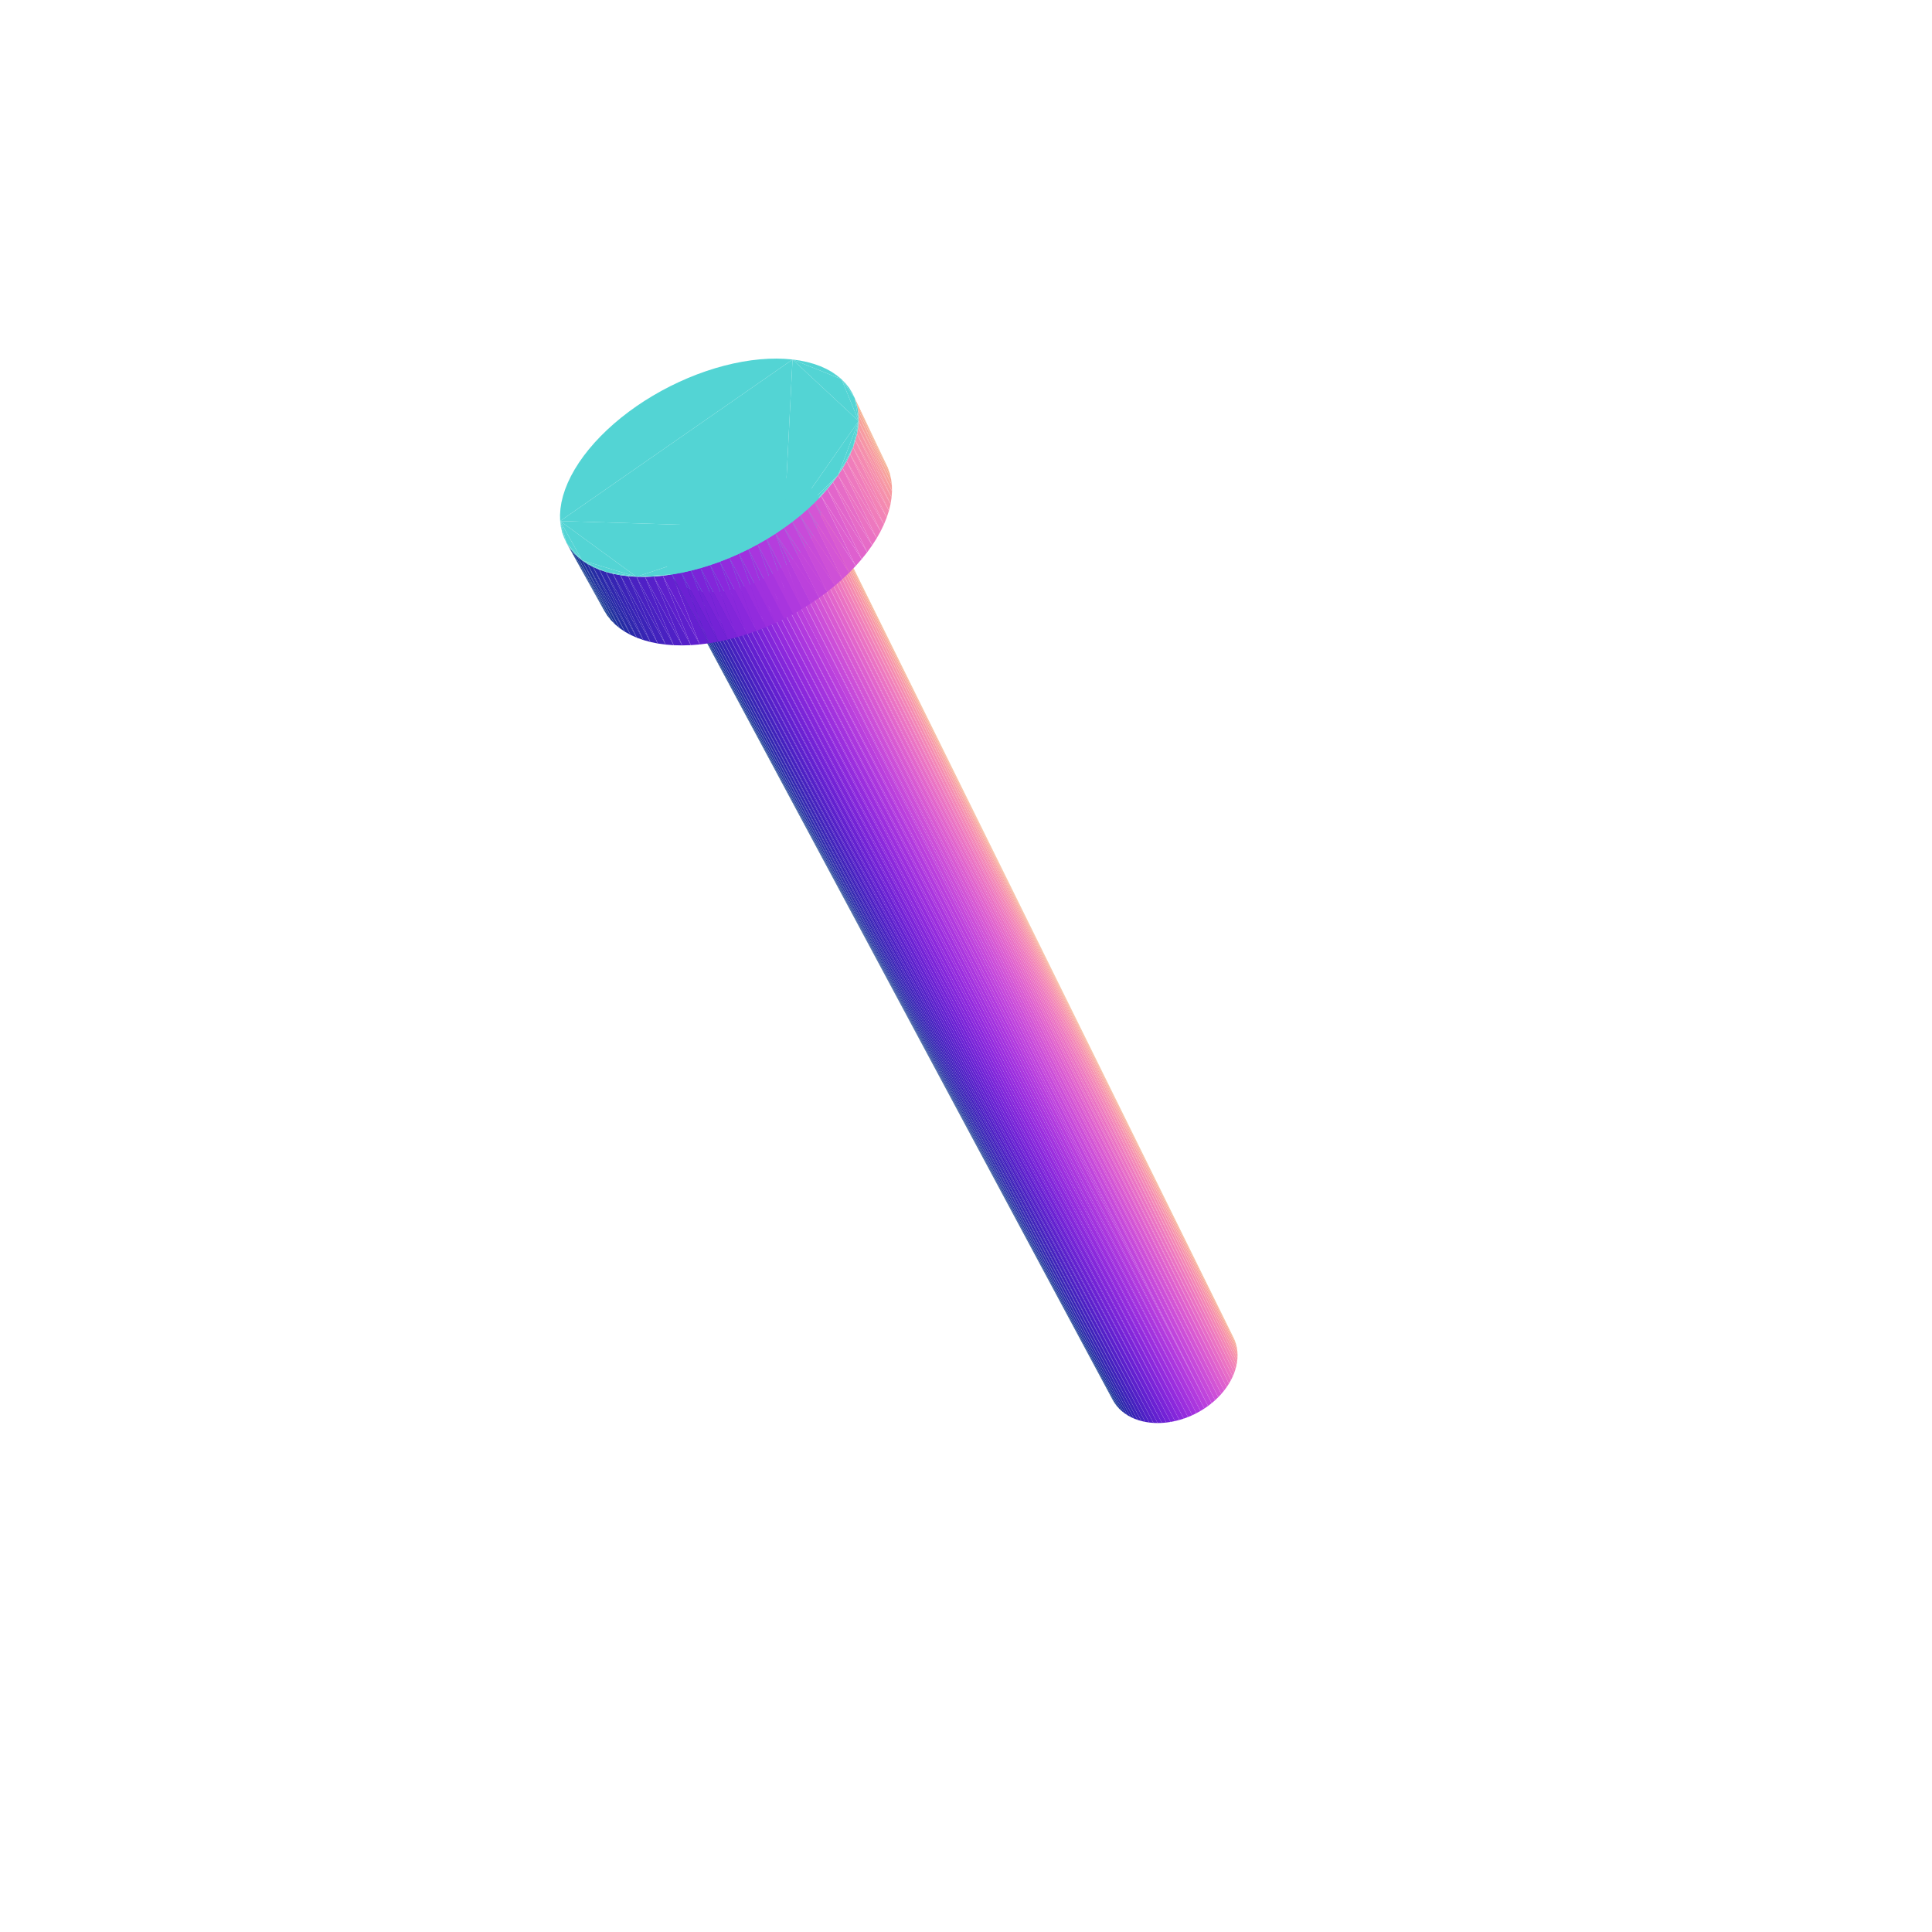
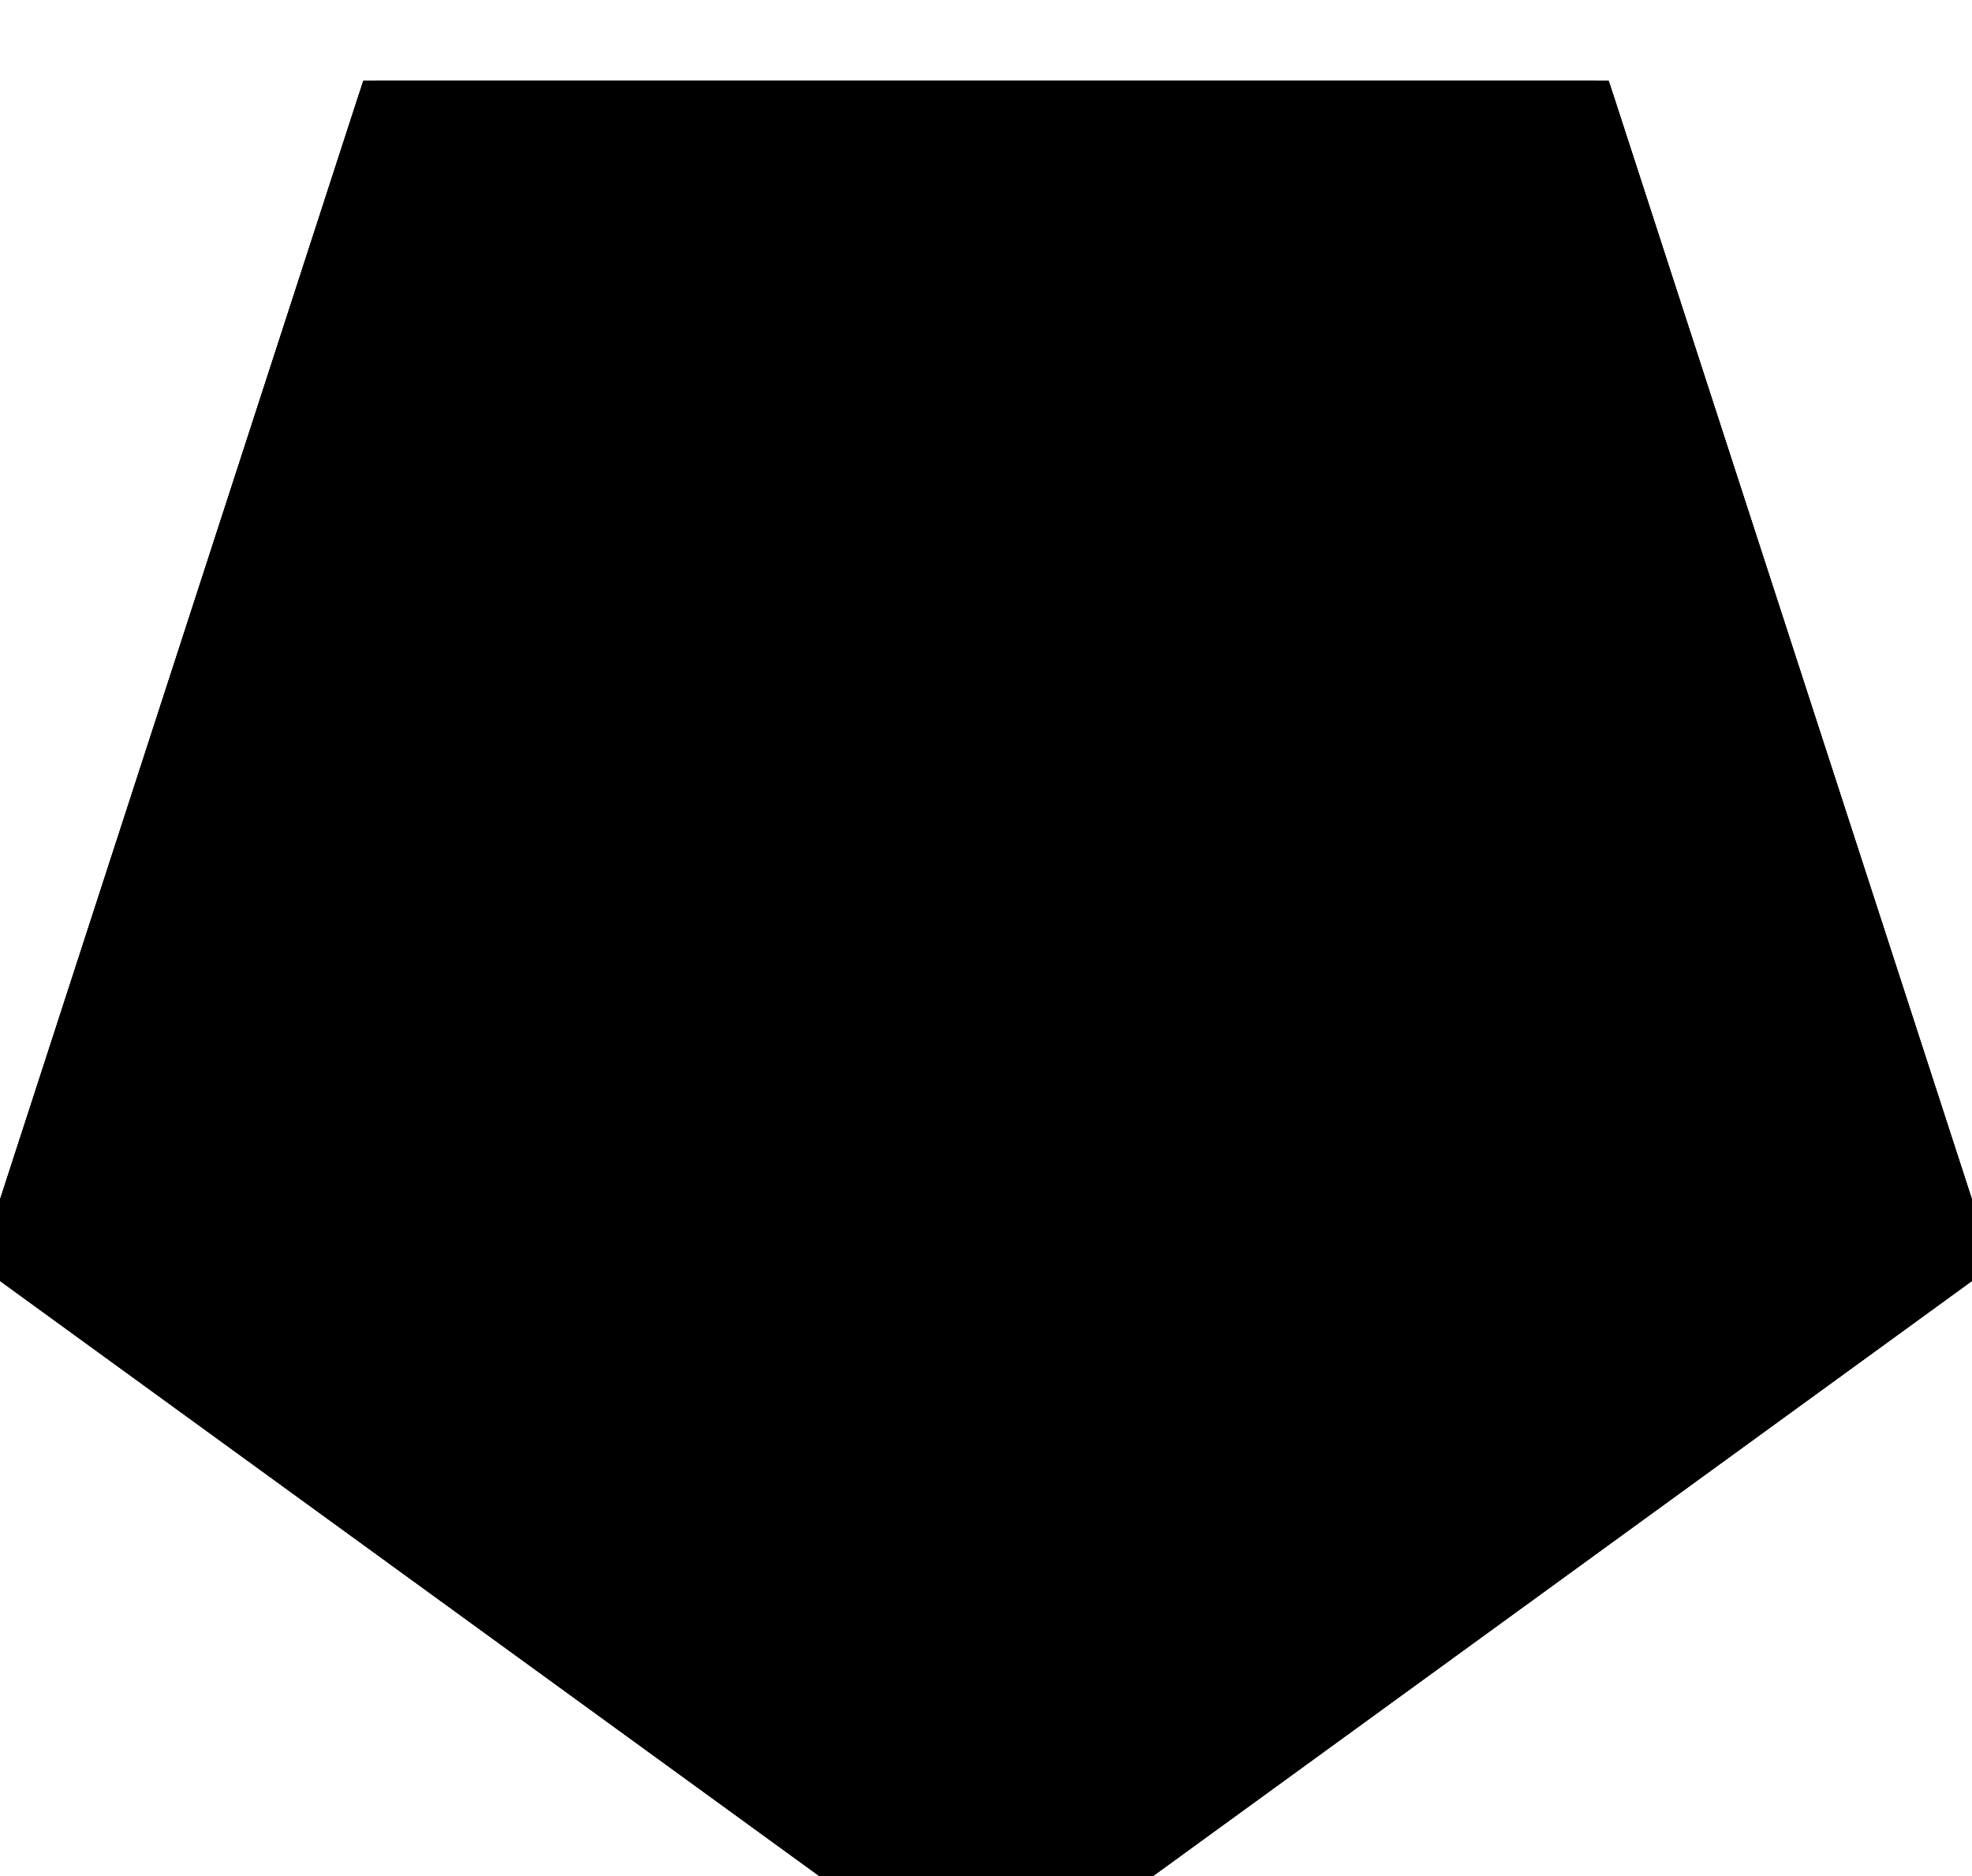
- <svg xmlns="http://www.w3.org/2000/svg" viewBox="-250 -250 500 500" width="500" height="500">
-   <path d="M69.603,97.023L69.253,96.215L-38.195,-121.377z" style="fill:rgb(243,181,133)" />
-   <path d="M-76.615,-101.471L38.035,112.422L38.499,113.171z" style="fill:rgb(17,63,134)" />
-   <path d="M69.882,97.864L69.603,97.023L-37.875,-120.608z" style="fill:rgb(244,175,139)" />
-   <path d="M-76.163,-100.77L38.499,113.171L39.031,113.881z" style="fill:rgb(20,59,140)" />
-   <path d="M70.088,98.733L69.882,97.864L-37.643,-119.798z" style="fill:rgb(246,170,146)" />
-   <path d="M-75.627,-100.118L39.031,113.881L39.628,114.547z" style="fill:rgb(24,55,146)" />
-   <path d="M70.219,99.627L70.088,98.733L-37.5,-118.951z" style="fill:rgb(247,164,152)" />
-   <path d="M-75.009,-99.516L39.628,114.547L40.288,115.167z" style="fill:rgb(28,51,153)" />
-   <path d="M70.276,100.542L70.219,99.627L-37.446,-118.069z" style="fill:rgb(247,158,158)" />
-   <path d="M-74.312,-98.968L40.288,115.167L41.008,115.737z" style="fill:rgb(33,47,159)" />
-   <path d="M70.256,101.473L70.276,100.542L-37.483,-117.158z" style="fill:rgb(247,152,164)" />
-   <path d="M-73.538,-98.476L41.008,115.737L41.784,116.256z" style="fill:rgb(38,44,165)" />
-   <path d="M70.162,102.417L70.256,101.473L-37.611,-116.22z" style="fill:rgb(246,146,170)" />
-   <path d="M-72.692,-98.044L41.784,116.256L42.615,116.719z" style="fill:rgb(44,41,170)" />
-   <path d="M69.992,103.369L70.162,102.417L-37.829,-115.261z" style="fill:rgb(244,139,175)" />
-   <path d="M-71.775,-97.672L42.615,116.719L43.495,117.126z" style="fill:rgb(50,38,176)" />
-   <path d="M69.747,104.325L69.992,103.369L-38.136,-114.285z" style="fill:rgb(243,133,181)" />
-   <path d="M-70.793,-97.364L43.495,117.126L44.422,117.474z" style="fill:rgb(56,36,181)" />
-   <path d="M69.428,105.281L69.747,104.325L-38.531,-113.295z" style="fill:rgb(240,127,186)" />
-   <path d="M-69.75,-97.119L44.422,117.474L45.39,117.761z" style="fill:rgb(63,34,186)" />
-   <path d="M69.037,106.231L69.428,105.281L-39.013,-112.298z" style="fill:rgb(237,120,191)" />
-   <path d="M-68.65,-96.941L45.39,117.761L46.396,117.987z" style="fill:rgb(69,33,191)" />
-   <path d="M68.575,107.173L69.037,106.231L-39.58,-111.296z" style="fill:rgb(234,114,195)" />
-   <path d="M-67.499,-96.83L46.396,117.987L47.435,118.149z" style="fill:rgb(77,32,196)" />
-   <path d="M68.045,108.101L68.575,107.173L-40.229,-110.295z" style="fill:rgb(230,108,199)" />
-   <path d="M-66.301,-96.785L47.435,118.149L48.502,118.247z" style="fill:rgb(84,32,200)" />
-   <path d="M67.448,109.011L68.045,108.101L-40.957,-109.299z" style="fill:rgb(226,101,203)" />
-   <path d="M-65.062,-96.809L48.502,118.247L49.592,118.281z" style="fill:rgb(92,32,204)" />
-   <path d="M66.787,109.899L67.448,109.011L-41.762,-108.314z" style="fill:rgb(221,95,207)" />
-   <path d="M-63.788,-96.901L49.592,118.281L50.701,118.25z" style="fill:rgb(99,32,208)" />
-   <path d="M66.065,110.76L66.787,109.899L-42.639,-107.343z" style="fill:rgb(216,89,210)" />
-   <path d="M-62.484,-97.06L50.701,118.25L51.824,118.155z" style="fill:rgb(107,33,211)" />
-   <path d="M65.286,111.592L66.065,110.76L-43.585,-106.391z" style="fill:rgb(210,84,213)" />
-   <path d="M-61.156,-97.286L51.824,118.155L52.954,117.995z" style="fill:rgb(115,34,214)" />
-   <path d="M64.452,112.389L65.286,111.592L-44.595,-105.462z" style="fill:rgb(204,78,216)" />
-   <path d="M-59.812,-97.578L52.954,117.995L54.087,117.771z" style="fill:rgb(123,36,216)" />
-   <path d="M63.569,113.149L64.452,112.389L-45.665,-104.562z" style="fill:rgb(198,73,218)" />
-   <path d="M-58.456,-97.934L54.087,117.771L55.218,117.484z" style="fill:rgb(131,38,218)" />
-   <path d="M62.639,113.867L63.569,113.149L-46.79,-103.693z" style="fill:rgb(191,68,220)" />
-   <path d="M-57.095,-98.354L55.218,117.484L56.342,117.137z" style="fill:rgb(139,40,220)" />
-   <path d="M-55.736,-98.835L56.342,117.137L57.453,116.729z" style="fill:rgb(147,43,221)" />
-   <path d="M-49.184,-102.069L61.667,114.541L62.639,113.867z" style="fill:rgb(185,63,221)" />
-   <path d="M-54.385,-99.374L57.453,116.729L58.546,116.263z" style="fill:rgb(155,46,222)" />
-   <path d="M-50.441,-101.321L60.658,115.167L61.667,114.541z" style="fill:rgb(177,58,222)" />
-   <path d="M-53.048,-99.971L58.546,116.263L59.616,115.742z" style="fill:rgb(162,50,222)" />
-   <path d="M-51.731,-100.621L59.616,115.742L60.658,115.167z" style="fill:rgb(170,54,222)" />
-   <path d="M-38.195,-121.377L-37.875,-120.608L69.603,97.023z" style="fill:rgb(243,181,133)" />
-   <path d="M38.499,113.171L-76.163,-100.77L-76.615,-101.471z" style="fill:rgb(17,63,134)" />
-   <path d="M-37.875,-120.608L-37.643,-119.798L69.882,97.864z" style="fill:rgb(244,175,139)" />
-   <path d="M39.031,113.881L-75.627,-100.118L-76.163,-100.77z" style="fill:rgb(20,59,140)" />
-   <path d="M-37.643,-119.798L-37.5,-118.951L70.088,98.733z" style="fill:rgb(246,170,146)" />
-   <path d="M39.628,114.547L-75.009,-99.516L-75.627,-100.118z" style="fill:rgb(24,55,146)" />
-   <path d="M-37.5,-118.951L-37.446,-118.069L70.219,99.627z" style="fill:rgb(247,164,152)" />
-   <path d="M40.288,115.167L-74.312,-98.968L-75.009,-99.516z" style="fill:rgb(28,51,153)" />
-   <path d="M-37.446,-118.069L-37.483,-117.158L70.276,100.542z" style="fill:rgb(247,158,158)" />
-   <path d="M41.008,115.737L-73.538,-98.476L-74.312,-98.968z" style="fill:rgb(33,47,159)" />
-   <path d="M-37.483,-117.158L-37.611,-116.22L70.256,101.473z" style="fill:rgb(247,152,164)" />
-   <path d="M41.784,116.256L-72.692,-98.044L-73.538,-98.476z" style="fill:rgb(38,44,165)" />
-   <path d="M-37.611,-116.22L-37.829,-115.261L70.162,102.417z" style="fill:rgb(246,146,170)" />
-   <path d="M42.615,116.719L-71.775,-97.672L-72.692,-98.044z" style="fill:rgb(44,41,170)" />
-   <path d="M-37.829,-115.261L-38.136,-114.285L69.992,103.369z" style="fill:rgb(244,139,175)" />
-   <path d="M43.495,117.126L-70.793,-97.364L-71.775,-97.672z" style="fill:rgb(50,38,176)" />
-   <path d="M-38.136,-114.285L-38.531,-113.295L69.747,104.325z" style="fill:rgb(243,133,181)" />
-   <path d="M44.422,117.474L-69.75,-97.119L-70.793,-97.364z" style="fill:rgb(56,36,181)" />
-   <path d="M-38.531,-113.295L-39.013,-112.298L69.428,105.281z" style="fill:rgb(240,127,186)" />
-   <path d="M45.39,117.761L-68.65,-96.941L-69.75,-97.119z" style="fill:rgb(63,34,186)" />
-   <path d="M-39.013,-112.298L-39.58,-111.296L69.037,106.231z" style="fill:rgb(237,120,191)" />
-   <path d="M46.396,117.987L-67.499,-96.83L-68.65,-96.941z" style="fill:rgb(69,33,191)" />
-   <path d="M-39.58,-111.296L-40.229,-110.295L68.575,107.173z" style="fill:rgb(234,114,195)" />
-   <path d="M47.435,118.149L-66.301,-96.785L-67.499,-96.83z" style="fill:rgb(77,32,196)" />
-   <path d="M-40.229,-110.295L-40.957,-109.299L68.045,108.101z" style="fill:rgb(230,108,199)" />
-   <path d="M48.502,118.247L-65.062,-96.809L-66.301,-96.785z" style="fill:rgb(84,32,200)" />
-   <path d="M-40.957,-109.299L-41.762,-108.314L67.448,109.011z" style="fill:rgb(226,101,203)" />
-   <path d="M49.592,118.281L-63.788,-96.901L-65.062,-96.809z" style="fill:rgb(92,32,204)" />
-   <path d="M-41.762,-108.314L-42.639,-107.343L66.787,109.899z" style="fill:rgb(221,95,207)" />
-   <path d="M50.701,118.25L-62.484,-97.06L-63.788,-96.901z" style="fill:rgb(99,32,208)" />
-   <path d="M-42.639,-107.343L-43.585,-106.391L66.065,110.76z" style="fill:rgb(216,89,210)" />
-   <path d="M51.824,118.155L-61.156,-97.286L-62.484,-97.06z" style="fill:rgb(107,33,211)" />
-   <path d="M-43.585,-106.391L-44.595,-105.462L65.286,111.592z" style="fill:rgb(210,84,213)" />
-   <path d="M52.954,117.995L-59.812,-97.578L-61.156,-97.286z" style="fill:rgb(115,34,214)" />
-   <path d="M-44.595,-105.462L-45.665,-104.562L64.452,112.389z" style="fill:rgb(204,78,216)" />
-   <path d="M54.087,117.771L-58.456,-97.934L-59.812,-97.578z" style="fill:rgb(123,36,216)" />
-   <path d="M-45.665,-104.562L-46.79,-103.693L63.569,113.149z" style="fill:rgb(198,73,218)" />
-   <path d="M55.218,117.484L-57.095,-98.354L-58.456,-97.934z" style="fill:rgb(131,38,218)" />
-   <path d="M-46.79,-103.693L-47.965,-102.861L62.639,113.867z" style="fill:rgb(191,68,220)" />
-   <path d="M56.342,117.137L-55.736,-98.835L-57.095,-98.354z" style="fill:rgb(139,40,220)" />
-   <path d="M62.639,113.867L-47.965,-102.861L-49.184,-102.069z" style="fill:rgb(185,63,221)" />
-   <path d="M57.453,116.729L-54.385,-99.374L-55.736,-98.835z" style="fill:rgb(147,43,221)" />
-   <path d="M61.667,114.541L-49.184,-102.069L-50.441,-101.321z" style="fill:rgb(177,58,222)" />
-   <path d="M58.546,116.263L-53.048,-99.971L-54.385,-99.374z" style="fill:rgb(155,46,222)" />
-   <path d="M60.658,115.167L-50.441,-101.321L-51.731,-100.621z" style="fill:rgb(170,54,222)" />
-   <path d="M59.616,115.742L-51.731,-100.621L-53.048,-99.971z" style="fill:rgb(162,50,222)" />
-   <path d="M-62.007,-123.254L-63.283,-122.623L-64.534,-121.945zM-59.402,-124.362L-62.007,-123.254L-64.534,-121.945zM-59.402,-124.362L-60.712,-123.834L-62.007,-123.254zM-64.534,-121.945L-65.755,-121.221L-66.94,-120.457zM-59.402,-124.362L-64.534,-121.945L-69.184,-118.815zM-64.534,-121.945L-66.94,-120.457L-69.184,-118.815zM-56.763,-125.25L-58.084,-124.835L-59.402,-124.362zM-66.94,-120.457L-68.085,-119.653L-69.184,-118.815zM-54.135,-125.902L-56.763,-125.25L-59.402,-124.362zM-54.135,-125.902L-55.445,-125.606L-56.763,-125.25zM-76.578,-150.031L-78.831,-148.846L-81.039,-147.587zM-69.184,-118.815L-70.233,-117.945L-71.227,-117.047zM-71.966,-152.162L-74.287,-151.137L-76.578,-150.031zM-71.966,-152.162L-76.578,-150.031L-81.039,-147.587zM-81.039,-147.587L-83.192,-146.259L-85.284,-144.866zM-69.184,-118.815L-71.227,-117.047L-73.033,-115.184zM-67.269,-153.948L-69.624,-153.1L-71.966,-152.162zM-49.092,-126.457L-54.135,-125.902L-59.402,-124.362zM-62.556,-155.364L-71.966,-152.162L-81.039,-147.587zM-51.563,-126.307L-52.839,-126.136L-54.135,-125.902zM-81.039,-147.587L-85.284,-144.866L-89.253,-141.905zM-71.227,-117.047L-72.162,-116.126L-73.033,-115.184zM-59.402,-124.362L-69.184,-118.815L-75.814,-111.298zM-62.556,-155.364L-67.269,-153.948L-71.966,-152.162zM-85.284,-144.866L-87.307,-143.412L-89.253,-141.905zM-49.092,-126.457L-51.563,-126.307L-54.135,-125.902zM-62.556,-155.364L-64.91,-154.704L-67.269,-153.948zM-69.184,-118.815L-73.033,-115.184L-75.814,-111.298zM-49.092,-126.457L-50.312,-126.414L-51.563,-126.307zM-73.033,-115.184L-73.838,-114.226L-74.571,-113.256zM-81.039,-147.587L-89.253,-141.905L-96.129,-135.437zM-89.253,-141.905L-91.115,-140.348L-92.886,-138.747zM-73.033,-115.184L-74.571,-113.256L-75.814,-111.298zM-57.893,-156.388L-60.214,-155.926L-62.556,-155.364zM-46.764,-126.348L-47.907,-126.435L-49.092,-126.457zM-89.253,-141.905L-92.886,-138.747L-96.129,-135.437zM-74.571,-113.256L-75.231,-112.279L-75.814,-111.298zM-41.037,-124.498L-49.092,-126.457L-59.402,-124.362zM-53.351,-157.002L-57.893,-156.388L-62.556,-155.364zM-44.621,-125.981L-46.764,-126.348L-49.092,-126.457zM-41.037,-124.498L-59.402,-124.362L-75.814,-111.298zM-92.886,-138.747L-94.559,-137.108L-96.129,-135.437zM-44.891,-156.963L-62.556,-155.364L-81.039,-147.587zM-53.351,-157.002L-55.603,-156.747L-57.893,-156.388zM-44.621,-125.981L-45.667,-126.196L-46.764,-126.348zM-75.814,-111.298L-76.317,-110.317L-76.738,-109.342zM-41.037,-124.498L-44.621,-125.981L-49.092,-126.457zM-44.891,-156.963L-53.351,-157.002L-62.556,-155.364zM-96.129,-135.437L-97.588,-133.74L-98.932,-132.022zM-75.814,-111.298L-76.738,-109.342L-77.565,-105.573zM-42.7,-125.361L-43.63,-125.702L-44.621,-125.981zM-76.738,-109.342L-77.075,-108.375L-77.326,-107.422zM-48.995,-157.196L-51.145,-157.152L-53.351,-157.002zM-41.037,-124.498L-42.7,-125.361L-44.621,-125.981zM-96.129,-135.437L-98.932,-132.022L-101.252,-128.553zM-76.738,-109.342L-77.326,-107.422L-77.565,-105.573zM-44.891,-156.963L-48.995,-157.196L-53.351,-157.002zM-41.037,-124.498L-41.834,-124.96L-42.7,-125.361zM-77.326,-107.422L-77.49,-106.487L-77.565,-105.573zM-98.932,-132.022L-100.155,-130.292L-101.252,-128.553zM-44.891,-156.963L-46.907,-157.133L-48.995,-157.196zM-81.039,-147.587L-96.129,-135.437L-105.03,-115.162zM-39.662,-123.406L-40.312,-123.98L-41.037,-124.498zM-75.814,-111.298L-77.565,-105.573L-75.009,-99.516zM-77.565,-105.573L-77.552,-104.685L-77.451,-103.827zM-44.891,-156.963L-81.039,-147.587L-105.03,-115.162zM-38.601,-122.102L-39.662,-123.406L-41.037,-124.498zM-101.252,-128.553L-102.218,-126.814L-103.049,-125.081zM-77.565,-105.573L-77.451,-103.827L-76.981,-102.217zM-41.104,-156.304L-42.954,-156.687L-44.891,-156.963zM-38.601,-122.102L-39.091,-122.779L-39.662,-123.406zM-77.451,-103.827L-77.26,-103.003L-76.981,-102.217zM-96.129,-135.437L-101.252,-128.553L-105.03,-115.162zM-101.252,-128.553L-103.049,-125.081L-104.293,-121.656zM-37.5,-118.951L-38.601,-122.102L-41.037,-124.498zM-77.565,-105.573L-76.981,-102.217L-75.009,-99.516zM-37.691,-155.224L-41.104,-156.304L-44.891,-156.963zM-75.814,-111.298L-57.095,-98.354L-41.037,-124.498zM-37.875,-120.608L-38.195,-121.377L-38.601,-122.102zM-76.981,-102.217L-76.615,-101.471L-76.163,-100.77zM-103.049,-125.081L-103.742,-123.359L-104.293,-121.656zM-37.691,-155.224L-39.347,-155.816L-41.104,-156.304zM-37.5,-118.951L-37.875,-120.608L-38.601,-122.102zM-76.981,-102.217L-76.163,-100.77L-75.009,-99.516zM-37.5,-118.951L-37.643,-119.798L-37.875,-120.608zM-101.252,-128.553L-104.293,-121.656L-105.03,-115.162zM-76.163,-100.77L-75.627,-100.118L-75.009,-99.516zM-75.814,-111.298L-75.009,-99.516L-57.095,-98.354zM-39.58,-111.296L-37.5,-118.951L-41.037,-124.498zM-32.211,-151.858L-37.691,-155.224L-44.891,-156.963zM-104.293,-121.656L-104.699,-119.979L-104.958,-118.333zM-37.483,-117.158L-37.446,-118.069L-37.5,-118.951zM-75.009,-99.516L-74.312,-98.968L-73.538,-98.476zM-34.71,-153.736L-36.144,-154.53L-37.691,-155.224zM-37.829,-115.261L-37.483,-117.158L-37.5,-118.951zM-75.009,-99.516L-73.538,-98.476L-71.775,-97.672zM-104.293,-121.656L-104.958,-118.333L-105.03,-115.162zM-37.829,-115.261L-37.611,-116.22L-37.483,-117.158zM-32.211,-151.858L-34.71,-153.736L-37.691,-155.224zM-73.538,-98.476L-72.692,-98.044L-71.775,-97.672zM-57.095,-98.354L-39.58,-111.296L-41.037,-124.498zM-39.58,-111.296L-37.829,-115.261L-37.5,-118.951zM-75.009,-99.516L-71.775,-97.672L-67.499,-96.83zM-104.958,-118.333L-105.069,-116.725L-105.03,-115.162z" style="fill:rgb(83,212,212)" />
-   <path d="M-93.645,-91.977L-92.852,-90.715L-102.581,-108.231z" style="fill:rgb(17,63,135)" />
-   <path d="M-38.531,-113.295L-38.136,-114.285L-37.829,-115.261zM-32.211,-151.858L-33.398,-152.844L-34.71,-153.736zM-71.775,-97.672L-70.793,-97.364L-69.75,-97.119z" style="fill:rgb(83,212,212)" />
-   <path d="M-28.339,-145.637L-19.733,-127.535L-20.227,-128.949z" style="fill:rgb(244,177,137)" />
-   <path d="M-39.58,-111.296L-38.531,-113.295L-37.829,-115.261zM-71.775,-97.672L-69.75,-97.119L-67.499,-96.83z" style="fill:rgb(83,212,212)" />
-   <path d="M-92.852,-90.715L-91.916,-89.532L-101.649,-107.063z" style="fill:rgb(20,59,140)" />
-   <path d="M-75.009,-99.516L-67.499,-96.83L-57.095,-98.354zM-39.58,-111.296L-39.013,-112.298L-38.531,-113.295zM-69.75,-97.119L-68.65,-96.941L-67.499,-96.83z" style="fill:rgb(83,212,212)" />
-   <path d="M-28.004,-144.166L-19.388,-126.053L-19.733,-127.535z" style="fill:rgb(245,172,143)" />
-   <path d="M-27.795,-141.039L-32.211,-151.858L-44.891,-156.963zM-105.03,-115.162L-104.84,-113.65L-104.499,-112.195z" style="fill:rgb(83,212,212)" />
-   <path d="M-91.916,-89.532L-90.84,-88.434L-100.574,-105.98z" style="fill:rgb(24,55,146)" />
-   <path d="M-40.957,-109.299L-40.229,-110.295L-39.58,-111.296zM-67.499,-96.83L-66.301,-96.785L-65.062,-96.809zM-30.237,-149.615L-31.156,-150.78L-32.211,-151.858zM-42.639,-107.343L-40.957,-109.299L-39.58,-111.296zM-67.499,-96.83L-65.062,-96.809L-62.484,-97.06z" style="fill:rgb(83,212,212)" />
-   <path d="M-102.581,-108.231L-103.368,-109.48L-93.645,-91.977z" style="fill:rgb(17,63,135)" />
-   <path d="M-27.822,-142.632L-19.193,-124.509L-19.388,-126.053z" style="fill:rgb(246,166,149)" />
-   <path d="M-42.639,-107.343L-41.762,-108.314L-40.957,-109.299zM-65.062,-96.809L-63.788,-96.901L-62.484,-97.06zM-105.03,-115.162L-104.499,-112.195L-103.368,-109.48zM-46.79,-103.693L-42.639,-107.343L-39.58,-111.296zM-67.499,-96.83L-62.484,-97.06L-57.095,-98.354z" style="fill:rgb(83,212,212)" />
-   <path d="M-20.227,-128.949L-28.825,-147.039L-28.339,-145.637z" style="fill:rgb(244,177,137)" />
-   <path d="M-90.84,-88.434L-89.627,-87.424L-99.361,-104.986z" style="fill:rgb(28,51,152)" />
-   <path d="M-57.095,-98.354L-46.79,-103.693L-39.58,-111.296zM-28.825,-147.039L-30.237,-149.615L-32.211,-151.858zM-44.595,-105.462L-43.585,-106.391L-42.639,-107.343zM-62.484,-97.06L-61.156,-97.286L-59.812,-97.578z" style="fill:rgb(83,212,212)" />
-   <path d="M-101.649,-107.063L-102.581,-108.231L-92.852,-90.715z" style="fill:rgb(20,59,140)" />
-   <path d="M-27.795,-141.039L-19.15,-122.909L-19.193,-124.509z" style="fill:rgb(247,161,155)" />
-   <path d="M-46.79,-103.693L-44.595,-105.462L-42.639,-107.343zM-62.484,-97.06L-59.812,-97.578L-57.095,-98.354zM-46.79,-103.693L-45.665,-104.562L-44.595,-105.462zM-59.812,-97.578L-58.456,-97.934L-57.095,-98.354zM-104.499,-112.195L-104.008,-110.803L-103.368,-109.48z" style="fill:rgb(83,212,212)" />
-   <path d="M-19.733,-127.535L-28.339,-145.637L-28.004,-144.166z" style="fill:rgb(245,172,143)" />
-   <path d="M-89.627,-87.424L-88.283,-86.508L-98.013,-104.087z" style="fill:rgb(32,47,158)" />
-   <path d="M-57.095,-98.354L-51.731,-100.621L-46.79,-103.693zM-49.184,-102.069L-47.965,-102.861L-46.79,-103.693zM-57.095,-98.354L-55.736,-98.835L-54.385,-99.374zM-51.731,-100.621L-49.184,-102.069L-46.79,-103.693zM-57.095,-98.354L-54.385,-99.374L-51.731,-100.621zM-51.731,-100.621L-50.441,-101.321L-49.184,-102.069zM-54.385,-99.374L-53.048,-99.971L-51.731,-100.621zM-28.825,-147.039L-29.459,-148.366L-30.237,-149.615z" style="fill:rgb(83,212,212)" />
-   <path d="M-27.922,-139.396L-19.261,-121.259L-19.15,-122.909z" style="fill:rgb(247,155,161)" />
-   <path d="M-100.574,-105.98L-101.649,-107.063L-91.916,-89.532z" style="fill:rgb(24,55,146)" />
-   <path d="M-105.03,-115.162L-103.368,-109.48L-99.361,-104.986z" style="fill:rgb(83,212,212)" />
-   <path d="M-88.283,-86.508L-86.812,-85.689L-96.536,-103.287z" style="fill:rgb(37,44,163)" />
-   <path d="M-19.388,-126.053L-28.004,-144.166L-27.822,-142.632z" style="fill:rgb(246,166,149)" />
-   <path d="M-105.03,-115.162L-47.105,-113.369L-44.891,-156.963zM-27.795,-141.039L-28.825,-147.039L-32.211,-151.858z" style="fill:rgb(83,212,212)" />
-   <path d="M-28.206,-137.707L-19.525,-119.565L-19.261,-121.259z" style="fill:rgb(246,149,166)" />
-   <path d="M-99.361,-104.986L-100.574,-105.98L-90.84,-88.434z" style="fill:rgb(28,51,152)" />
-   <path d="M-86.812,-85.689L-85.218,-84.973L-94.934,-102.589z" style="fill:rgb(42,41,169)" />
-   <path d="M-103.368,-109.48L-102.581,-108.231L-101.649,-107.063z" style="fill:rgb(83,212,212)" />
-   <path d="M-19.193,-124.509L-27.822,-142.632L-27.795,-141.039z" style="fill:rgb(247,161,155)" />
-   <path d="M-28.645,-135.98L-19.943,-117.835L-19.525,-119.565z" style="fill:rgb(245,143,172)" />
-   <path d="M-28.004,-144.166L-28.339,-145.637L-28.825,-147.039z" style="fill:rgb(83,212,212)" />
-   <path d="M-98.013,-104.087L-99.361,-104.986L-89.627,-87.424z" style="fill:rgb(32,47,158)" />
-   <path d="M-85.218,-84.973L-83.508,-84.361L-93.214,-101.997z" style="fill:rgb(48,39,174)" />
-   <path d="M-103.368,-109.48L-101.649,-107.063L-99.361,-104.986z" style="fill:rgb(83,212,212)" />
-   <path d="M-19.15,-122.909L-27.795,-141.039L-27.922,-139.396z" style="fill:rgb(247,155,161)" />
-   <path d="M-29.238,-134.222L-20.513,-116.074L-19.943,-117.835z" style="fill:rgb(244,137,177)" />
-   <path d="M-27.795,-141.039L-28.004,-144.166L-28.825,-147.039z" style="fill:rgb(83,212,212)" />
-   <path d="M-96.536,-103.287L-98.013,-104.087L-88.283,-86.508z" style="fill:rgb(37,44,163)" />
-   <path d="M-83.508,-84.361L-81.689,-83.857L-91.382,-101.514z" style="fill:rgb(54,37,179)" />
-   <path d="M-19.261,-121.259L-27.922,-139.396L-28.206,-137.707z" style="fill:rgb(246,149,166)" />
-   <path d="M-101.649,-107.063L-100.574,-105.98L-99.361,-104.986zM-47.105,-113.369L-27.795,-141.039L-44.891,-156.963z" style="fill:rgb(83,212,212)" />
-   <path d="M-29.984,-132.439L-21.234,-114.291L-20.513,-116.074z" style="fill:rgb(242,131,182)" />
-   <path d="M-94.934,-102.589L-96.536,-103.287L-86.812,-85.689z" style="fill:rgb(42,41,169)" />
-   <path d="M-27.795,-141.039L-27.822,-142.632L-28.004,-144.166z" style="fill:rgb(83,212,212)" />
-   <path d="M-81.689,-83.857L-79.768,-83.465L-89.445,-101.143z" style="fill:rgb(60,35,184)" />
-   <path d="M-105.03,-115.162L-99.361,-104.986L-85.287,-100.741z" style="fill:rgb(83,212,212)" />
-   <path d="M-19.525,-119.565L-28.206,-137.707L-28.645,-135.98z" style="fill:rgb(245,143,172)" />
-   <path d="M-30.88,-130.639L-22.103,-112.492L-21.234,-114.291z" style="fill:rgb(240,125,187)" />
-   <path d="M-79.768,-83.465L-77.751,-83.185L-87.411,-100.884z" style="fill:rgb(66,34,189)" />
-   <path d="M-93.214,-101.997L-94.934,-102.589L-85.218,-84.973z" style="fill:rgb(48,39,174)" />
-   <path d="M-31.924,-128.83L-23.118,-110.686L-22.103,-112.492z" style="fill:rgb(237,120,191)" />
-   <path d="M-19.943,-117.835L-28.645,-135.98L-29.238,-134.222z" style="fill:rgb(244,137,177)" />
-   <path d="M-99.361,-104.986L-98.013,-104.087L-96.536,-103.287z" style="fill:rgb(83,212,212)" />
-   <path d="M-77.751,-83.185L-75.648,-83.02L-85.287,-100.741z" style="fill:rgb(73,33,193)" />
-   <path d="M-91.382,-101.514L-93.214,-101.997L-83.508,-84.361z" style="fill:rgb(54,37,179)" />
-   <path d="M-28.206,-137.707L-27.922,-139.396L-27.795,-141.039z" style="fill:rgb(83,212,212)" />
-   <path d="M-33.111,-127.019L-24.275,-108.879L-23.118,-110.686z" style="fill:rgb(234,114,195)" />
-   <path d="M-20.513,-116.074L-29.238,-134.222L-29.984,-132.439z" style="fill:rgb(242,131,182)" />
-   <path d="M-75.648,-83.02L-73.466,-82.97L-83.084,-100.713z" style="fill:rgb(79,32,198)" />
-   <path d="M-99.361,-104.986L-96.536,-103.287L-93.214,-101.997z" style="fill:rgb(83,212,212)" />
-   <path d="M-89.445,-101.143L-91.382,-101.514L-81.689,-83.857z" style="fill:rgb(60,35,184)" />
-   <path d="M-34.436,-125.213L-25.569,-107.079L-24.275,-108.879z" style="fill:rgb(230,108,199)" />
-   <path d="M-29.238,-134.222L-28.206,-137.707L-27.795,-141.039z" style="fill:rgb(83,212,212)" />
-   <path d="M-73.466,-82.97L-71.215,-83.037L-80.808,-100.803z" style="fill:rgb(86,32,201)" />
-   <path d="M-21.234,-114.291L-29.984,-132.439L-30.88,-130.639z" style="fill:rgb(240,125,187)" />
-   <path d="M-35.896,-123.421L-26.996,-105.294L-25.569,-107.079z" style="fill:rgb(226,102,203)" />
-   <path d="M-96.536,-103.287L-94.934,-102.589L-93.214,-101.997z" style="fill:rgb(83,212,212)" />
-   <path d="M-87.411,-100.884L-89.445,-101.143L-79.768,-83.465z" style="fill:rgb(66,34,189)" />
-   <path d="M-71.215,-83.037L-68.903,-83.22L-78.471,-101.009z" style="fill:rgb(94,32,205)" />
-   <path d="M-29.238,-134.222L-28.645,-135.98L-28.206,-137.707z" style="fill:rgb(83,212,212)" />
-   <path d="M-22.103,-112.492L-30.88,-130.639L-31.924,-128.83z" style="fill:rgb(237,120,191)" />
-   <path d="M-37.484,-121.649L-28.55,-103.531L-26.996,-105.294z" style="fill:rgb(222,96,207)" />
-   <path d="M-105.03,-115.162L-85.287,-100.741L-47.105,-113.369zM-99.361,-104.986L-93.214,-101.997L-85.287,-100.741z" style="fill:rgb(83,212,212)" />
-   <path d="M-68.903,-83.22L-66.541,-83.52L-76.081,-101.331z" style="fill:rgb(101,32,208)" />
-   <path d="M-85.287,-100.741L-87.411,-100.884L-77.751,-83.185z" style="fill:rgb(73,33,193)" />
-   <path d="M-39.194,-119.907L-30.225,-101.798L-28.55,-103.531z" style="fill:rgb(217,91,210)" />
-   <path d="M-33.111,-127.019L-29.238,-134.222L-27.795,-141.039z" style="fill:rgb(83,212,212)" />
-   <path d="M-23.118,-110.686L-31.924,-128.83L-33.111,-127.019z" style="fill:rgb(234,114,195)" />
-   <path d="M-66.541,-83.52L-64.138,-83.935L-73.649,-101.768z" style="fill:rgb(108,33,211)" />
-   <path d="M-41.019,-118.2L-32.014,-100.103L-30.225,-101.798z" style="fill:rgb(212,85,213)" />
-   <path d="M-83.084,-100.713L-85.287,-100.741L-75.648,-83.02z" style="fill:rgb(79,32,198)" />
-   <path d="M-64.138,-83.935L-61.705,-84.463L-71.184,-102.319z" style="fill:rgb(116,34,214)" />
-   <path d="M-93.214,-101.997L-91.382,-101.514L-89.445,-101.143z" style="fill:rgb(83,212,212)" />
-   <path d="M-24.275,-108.879L-33.111,-127.019L-34.436,-125.213z" style="fill:rgb(230,108,199)" />
-   <path d="M-42.951,-116.537L-33.909,-98.452L-32.014,-100.103z" style="fill:rgb(206,80,215)" />
-   <path d="M-61.705,-84.463L-59.251,-85.103L-68.698,-102.982z" style="fill:rgb(123,36,216)" />
-   <path d="M-30.88,-130.639L-29.984,-132.439L-29.238,-134.222z" style="fill:rgb(83,212,212)" />
-   <path d="M-80.808,-100.803L-83.084,-100.713L-73.466,-82.97z" style="fill:rgb(86,32,201)" />
-   <path d="M-44.982,-114.924L-35.903,-96.854L-33.909,-98.452z" style="fill:rgb(200,75,217)" />
-   <path d="M-59.251,-85.103L-56.788,-85.853L-66.201,-103.753z" style="fill:rgb(131,38,218)" />
-   <path d="M-93.214,-101.997L-89.445,-101.143L-85.287,-100.741z" style="fill:rgb(83,212,212)" />
-   <path d="M-25.569,-107.079L-34.436,-125.213L-35.896,-123.421z" style="fill:rgb(226,102,203)" />
-   <path d="M-47.105,-113.369L-37.988,-95.314L-35.903,-96.854z" style="fill:rgb(194,70,219)" />
-   <path d="M-56.788,-85.853L-54.325,-86.708L-63.703,-104.63z" style="fill:rgb(138,40,220)" />
-   <path d="M-49.309,-111.879L-40.154,-93.84L-37.988,-95.314z" style="fill:rgb(188,65,220)" />
-   <path d="M-78.471,-101.009L-80.808,-100.803L-71.215,-83.037z" style="fill:rgb(94,32,205)" />
-   <path d="M-54.325,-86.708L-51.874,-87.666L-61.216,-105.61z" style="fill:rgb(146,43,221)" />
-   <path d="M-33.111,-127.019L-30.88,-130.639L-29.238,-134.222z" style="fill:rgb(83,212,212)" />
-   <path d="M-42.392,-92.438L-40.154,-93.84L-49.309,-111.879z" style="fill:rgb(181,61,221)" />
-   <path d="M-51.874,-87.666L-49.444,-88.723L-58.75,-106.687z" style="fill:rgb(153,46,222)" />
-   <path d="M-44.694,-91.114L-42.392,-92.438L-51.585,-110.459z" style="fill:rgb(175,57,222)" />
-   <path d="M-49.444,-88.723L-47.048,-89.874L-56.316,-107.858z" style="fill:rgb(160,49,222)" />
-   <path d="M-47.048,-89.874L-44.694,-91.114L-53.924,-109.117z" style="fill:rgb(168,53,222)" />
-   <path d="M-26.996,-105.294L-35.896,-123.421L-37.484,-121.649z" style="fill:rgb(222,96,207)" />
-   <path d="M-89.445,-101.143L-87.411,-100.884L-85.287,-100.741z" style="fill:rgb(83,212,212)" />
-   <path d="M-76.081,-101.331L-78.471,-101.009L-68.903,-83.22z" style="fill:rgb(101,32,208)" />
-   <path d="M-47.105,-113.369L-33.111,-127.019L-27.795,-141.039z" style="fill:rgb(83,212,212)" />
-   <path d="M-28.55,-103.531L-37.484,-121.649L-39.194,-119.907z" style="fill:rgb(217,91,210)" />
-   <path d="M-33.111,-127.019L-31.924,-128.83L-30.88,-130.639z" style="fill:rgb(83,212,212)" />
-   <path d="M-73.649,-101.768L-76.081,-101.331L-66.541,-83.52z" style="fill:rgb(108,33,211)" />
-   <path d="M-30.225,-101.798L-39.194,-119.907L-41.019,-118.2z" style="fill:rgb(212,85,213)" />
-   <path d="M-71.184,-102.319L-73.649,-101.768L-64.138,-83.935z" style="fill:rgb(116,34,214)" />
-   <path d="M-32.014,-100.103L-41.019,-118.2L-42.951,-116.537z" style="fill:rgb(206,80,215)" />
-   <path d="M-85.287,-100.741L-83.084,-100.713L-80.808,-100.803z" style="fill:rgb(83,212,212)" />
-   <path d="M-68.698,-102.982L-71.184,-102.319L-61.705,-84.463z" style="fill:rgb(123,36,216)" />
-   <path d="M-33.909,-98.452L-42.951,-116.537L-44.982,-114.924z" style="fill:rgb(200,75,217)" />
-   <path d="M-35.896,-123.421L-34.436,-125.213L-33.111,-127.019z" style="fill:rgb(83,212,212)" />
-   <path d="M-66.201,-103.753L-68.698,-102.982L-59.251,-85.103z" style="fill:rgb(131,38,218)" />
-   <path d="M-35.903,-96.854L-44.982,-114.924L-47.105,-113.369z" style="fill:rgb(194,70,219)" />
-   <path d="M-85.287,-100.741L-80.808,-100.803L-76.081,-101.331z" style="fill:rgb(83,212,212)" />
-   <path d="M-63.703,-104.63L-66.201,-103.753L-56.788,-85.853z" style="fill:rgb(138,40,220)" />
-   <path d="M-37.988,-95.314L-47.105,-113.369L-49.309,-111.879z" style="fill:rgb(188,65,220)" />
-   <path d="M-61.216,-105.61L-63.703,-104.63L-54.325,-86.708z" style="fill:rgb(146,43,221)" />
-   <path d="M-39.194,-119.907L-35.896,-123.421L-33.111,-127.019z" style="fill:rgb(83,212,212)" />
-   <path d="M-49.309,-111.879L-51.585,-110.459L-42.392,-92.438z" style="fill:rgb(181,61,221)" />
-   <path d="M-58.75,-106.687L-61.216,-105.61L-51.874,-87.666z" style="fill:rgb(153,46,222)" />
-   <path d="M-51.585,-110.459L-53.924,-109.117L-44.694,-91.114z" style="fill:rgb(175,57,222)" />
-   <path d="M-56.316,-107.858L-58.75,-106.687L-49.444,-88.723z" style="fill:rgb(160,49,222)" />
-   <path d="M-53.924,-109.117L-56.316,-107.858L-47.048,-89.874z" style="fill:rgb(168,53,222)" />
-   <path d="M-80.808,-100.803L-78.471,-101.009L-76.081,-101.331zM-85.287,-100.741L-76.081,-101.331L-66.201,-103.753zM-39.194,-119.907L-37.484,-121.649L-35.896,-123.421zM-47.105,-113.369L-39.194,-119.907L-33.111,-127.019zM-85.287,-100.741L-66.201,-103.753L-47.105,-113.369zM-76.081,-101.331L-73.649,-101.768L-71.184,-102.319zM-42.951,-116.537L-41.019,-118.2L-39.194,-119.907zM-76.081,-101.331L-71.184,-102.319L-66.201,-103.753zM-47.105,-113.369L-42.951,-116.537L-39.194,-119.907zM-71.184,-102.319L-68.698,-102.982L-66.201,-103.753zM-47.105,-113.369L-44.982,-114.924L-42.951,-116.537zM-66.201,-103.753L-63.703,-104.63L-61.216,-105.61zM-66.201,-103.753L-56.316,-107.858L-47.105,-113.369zM-51.585,-110.459L-49.309,-111.879L-47.105,-113.369zM-66.201,-103.753L-61.216,-105.61L-56.316,-107.858zM-56.316,-107.858L-51.585,-110.459L-47.105,-113.369zM-61.216,-105.61L-58.75,-106.687L-56.316,-107.858zM-56.316,-107.858L-53.924,-109.117L-51.585,-110.459z" style="fill:rgb(83,212,212)" />
+ <svg xmlns="http://www.w3.org/2000/svg" baseProfile="tiny" height="5.156mm" width="5.421mm" viewBox="0 0 5.421 5.156" version="1.1" stroke="black" stroke-width=".1" fill="none">
+   <path fill="#000000" stroke="#000000" d="M4.386 0.272 L5.421 3.459 L2.711 5.428 L0 3.459 L1.035 0.272 z" />
+   <path fill="#000000" stroke="#000000" d="M5.421 3.459 L5.421 3.459 L2.711 5.428 L2.711 5.428 z" />
+   <path fill="#000000" stroke="#000000" d="M0 3.459 L0 3.459 L2.711 5.428 L2.711 5.428 z" />
+   <path fill="#000000" stroke="#000000" d="M1.035 0.272 L1.035 0.272 L-6.90367618559228e-7 3.459 L-6.90367618559228e-7 3.459 z" />
+   <path fill="#000000" stroke="#000000" d="M4.386 0.272 L4.386 0.272 L1.035 0.272 L1.035 0.272 z" />
+   <path fill="#000000" stroke="#000000" d="M4.386 0.272 L4.386 0.272 L5.421 3.459 L5.421 3.459 z" />
+   <path fill="#000000" stroke="#000000" d="M5.421 3.459 L4.386 0.272 L1.035 0.272 L0 3.459 L2.711 5.428 z" />
+   <path fill="#000000" stroke="#000000" d="M3.592 1.364 L4.137 3.041 L2.711 4.078 L1.284 3.041 L1.829 1.364 z" />
+   <path fill="#000000" stroke="#000000" d="M4.137 3.041 L4.137 3.041 L2.711 4.078 L2.711 4.078 z" />
+   <path fill="#000000" stroke="#000000" d="M1.284 3.041 L1.284 3.041 L2.711 4.078 L2.711 4.078 z" />
+   <path fill="#000000" stroke="#000000" d="M1.829 1.364 L1.829 1.364 L1.284 3.041 L1.284 3.041 z" />
+   <path fill="#000000" stroke="#000000" d="M3.592 1.364 L3.592 1.364 L1.829 1.364 L1.829 1.364 z" />
+   <path fill="#000000" stroke="#000000" d="M3.592 1.364 L3.592 1.364 L4.137 3.041 L4.137 3.041 z" />
+   <path fill="#000000" stroke="#000000" d="M4.137 3.041 L3.592 1.364 L1.829 1.364 L1.284 3.041 L2.711 4.078 z" />
</svg>
